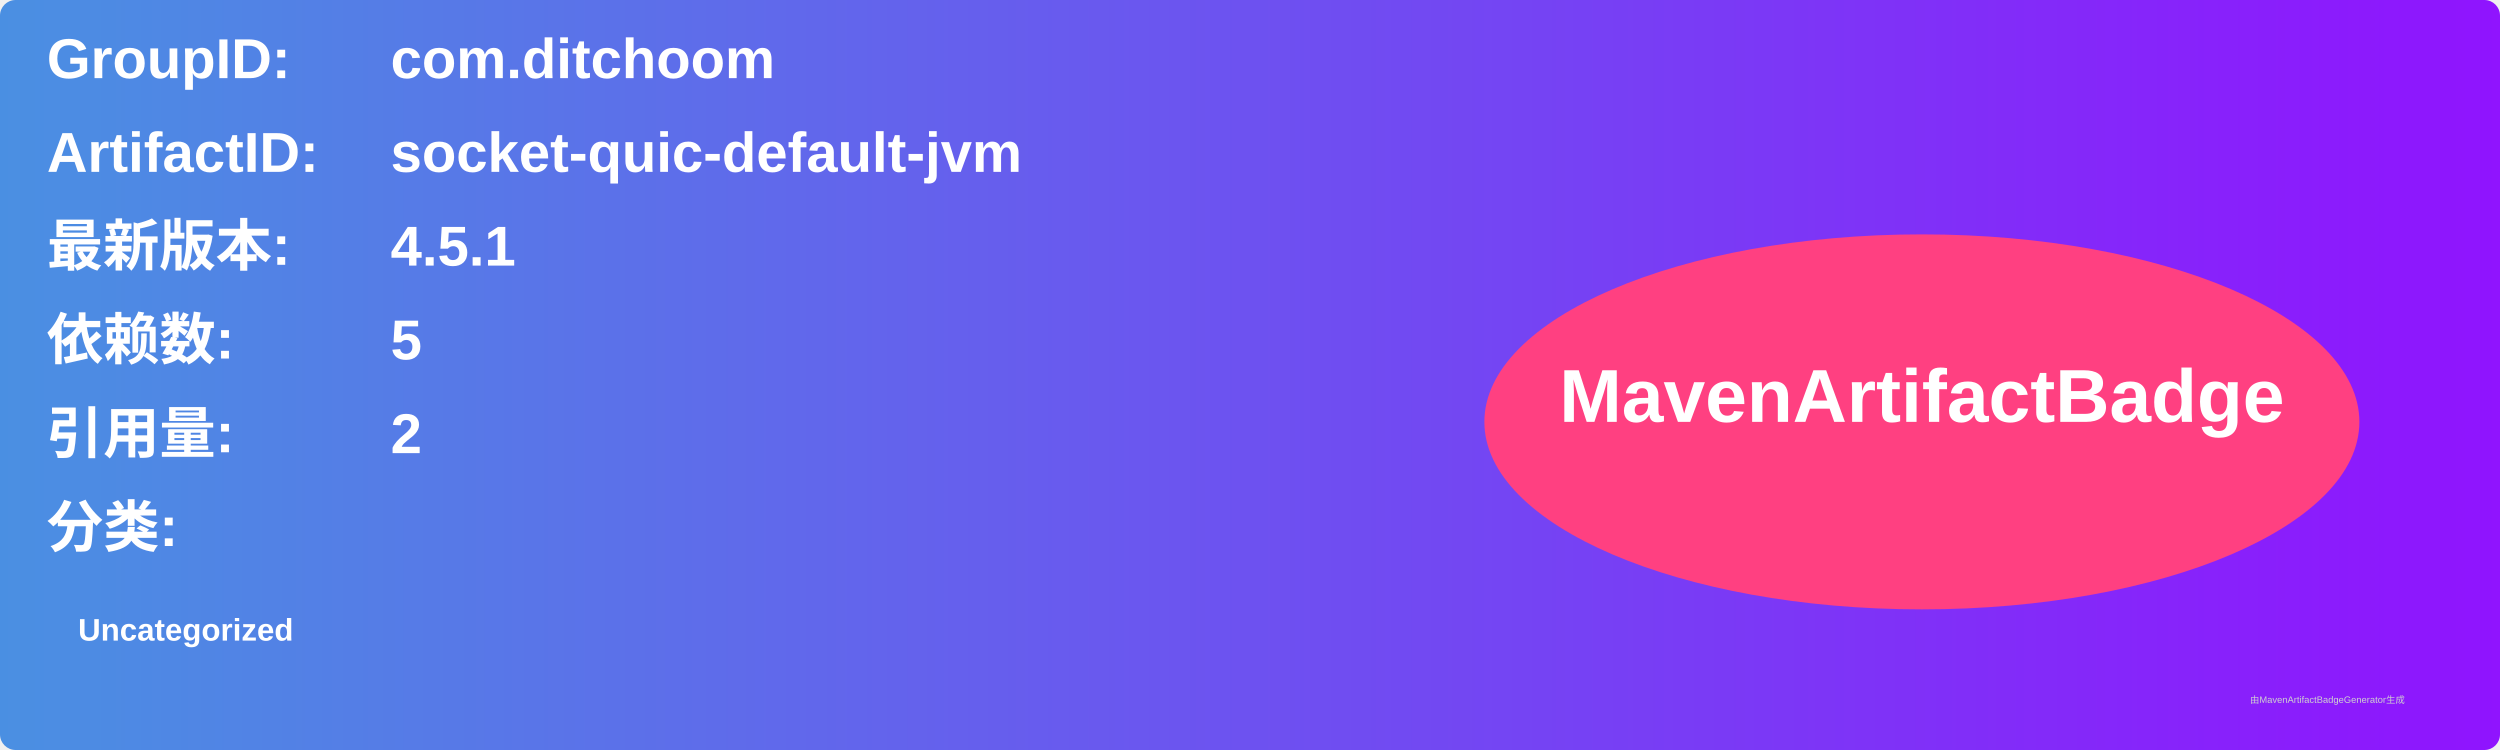
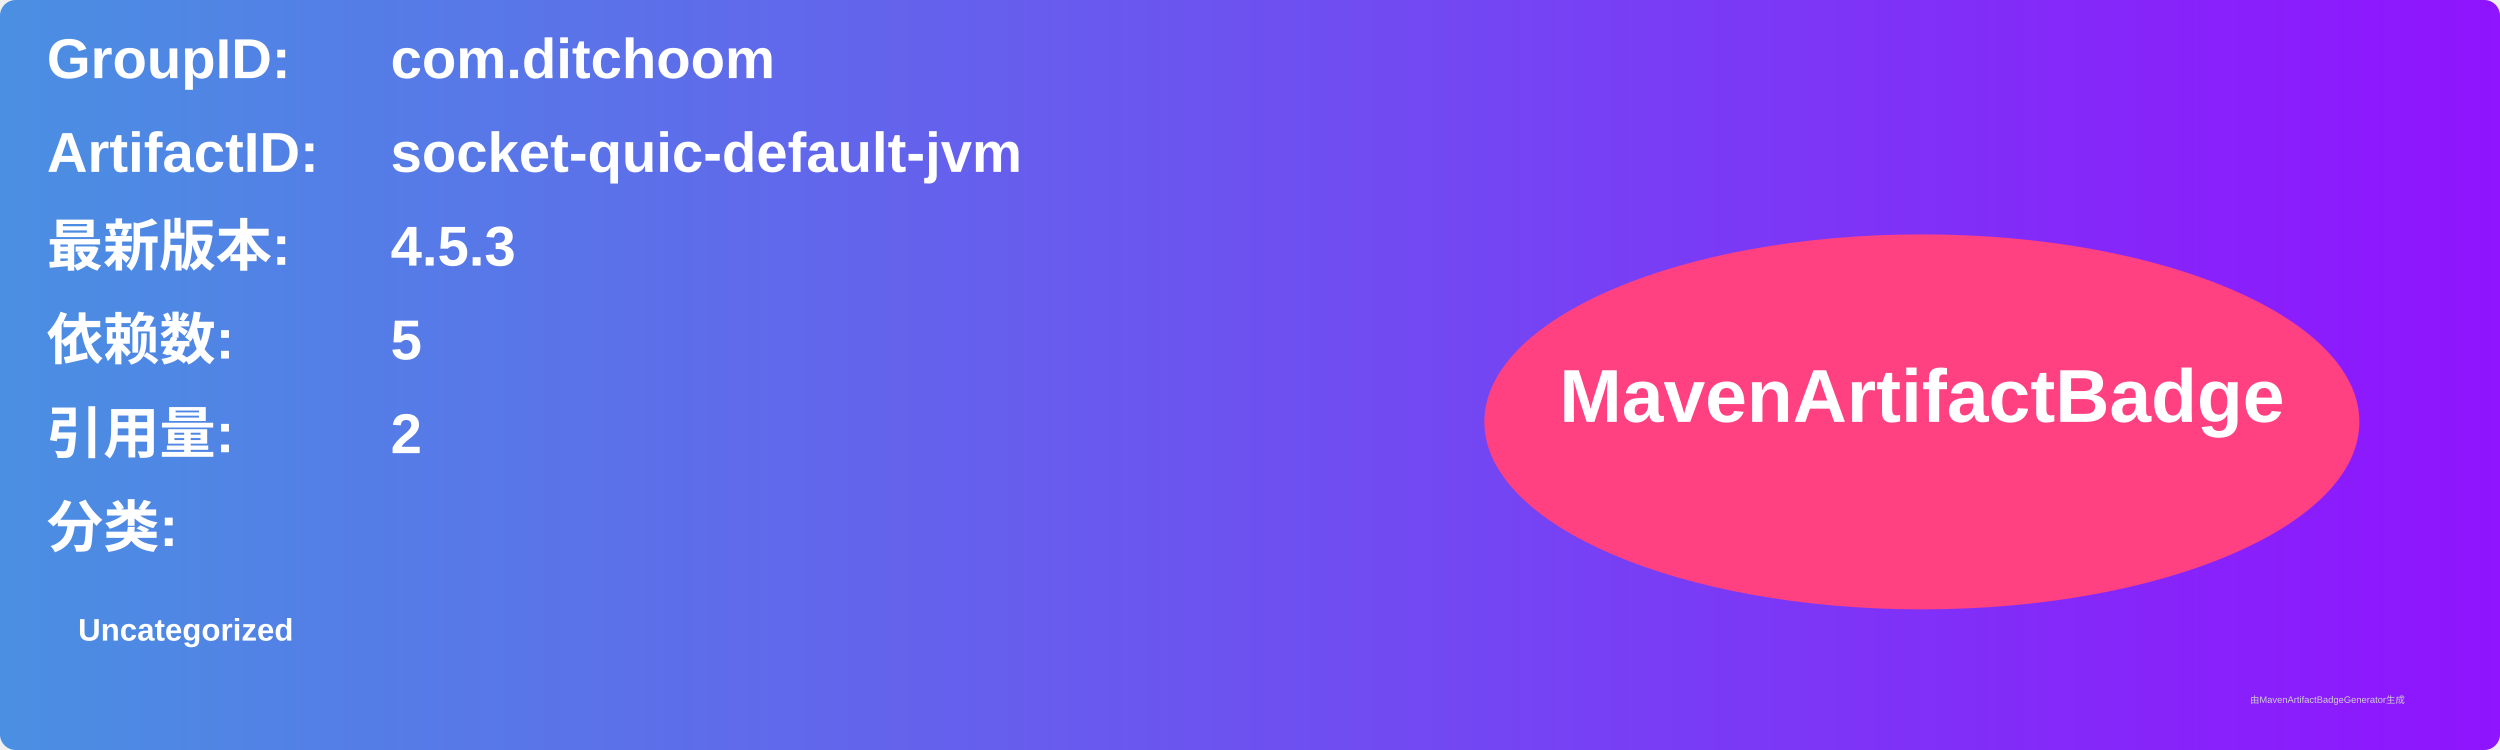
<svg xmlns="http://www.w3.org/2000/svg" width="800" height="240" viewBox="0 0 800 240">
  <linearGradient id="grad" x1="0%" y1="0%" x2="100%" y2="0%">
    <stop offset="0%" stop-color="#4a90e2" />
    <stop offset="100%" stop-color="#9013fe" />
  </linearGradient>
  <rect width="100%" height="100%" rx="5" ry="5" fill="url(#grad)" />
  <g transform="translate(15, 15)">
    <text x="0" y="10" font-family="Arial" font-size="18" fill="white" font-weight="bold" width="260">GroupID:</text>
    <text x="110" y="10" font-family="Arial" font-size="18" fill="white" font-weight="bold" width="460">com.ditchoom</text>
    <text x="0" y="40" font-family="Arial" font-size="18" fill="white" font-weight="bold" width="260">ArtifactID:</text>
    <text x="110" y="40" font-family="Arial" font-size="18" fill="white" font-weight="bold" width="460">socket-quic-default-jvm</text>
    <text x="0" y="70" font-family="Arial" font-size="18" fill="white" font-weight="bold">最新版本:</text>
    <text x="110" y="70" font-family="Arial" font-size="18" fill="white" font-weight="bold">
-       <tspan font-weight="bold">4.5.1</tspan>
+       <tspan font-weight="bold">4.5.3</tspan>
    </text>
    <text x="0" y="100" font-family="Arial" font-size="18" fill="white" font-weight="bold">依赖数: </text>
    <text x="110" y="100" font-family="Arial" font-size="18" fill="white">
      <tspan font-weight="bold">5</tspan>
    </text>
    <text x="0" y="130" font-family="Arial" font-size="18" fill="white" font-weight="bold">引用量: </text>
    <text x="110" y="130" font-family="Arial" font-size="18" fill="white">
      <tspan font-weight="bold">2</tspan>
    </text>
    <text x="0" y="160" font-family="Arial" font-size="18" fill="white" font-weight="bold">分类:</text>
    <text x="10" y="190" font-family="Arial" font-size="10" fill="white">
      <tspan font-weight="bold">Uncategorized</tspan>
    </text>
    <ellipse cx="600" cy="120" rx="140" ry="60" fill="#ff4081" />
    <text x="600" y="120" text-anchor="middle" font-family="Arial" font-size="24" fill="white" font-weight="bold">MavenArtifactBadge</text>
  </g>
  <text x="720" y="225" font-family="Arial" font-size="3" fill="#d0d0d0">由MavenArtifactBadgeGenerator生成</text>
</svg>
